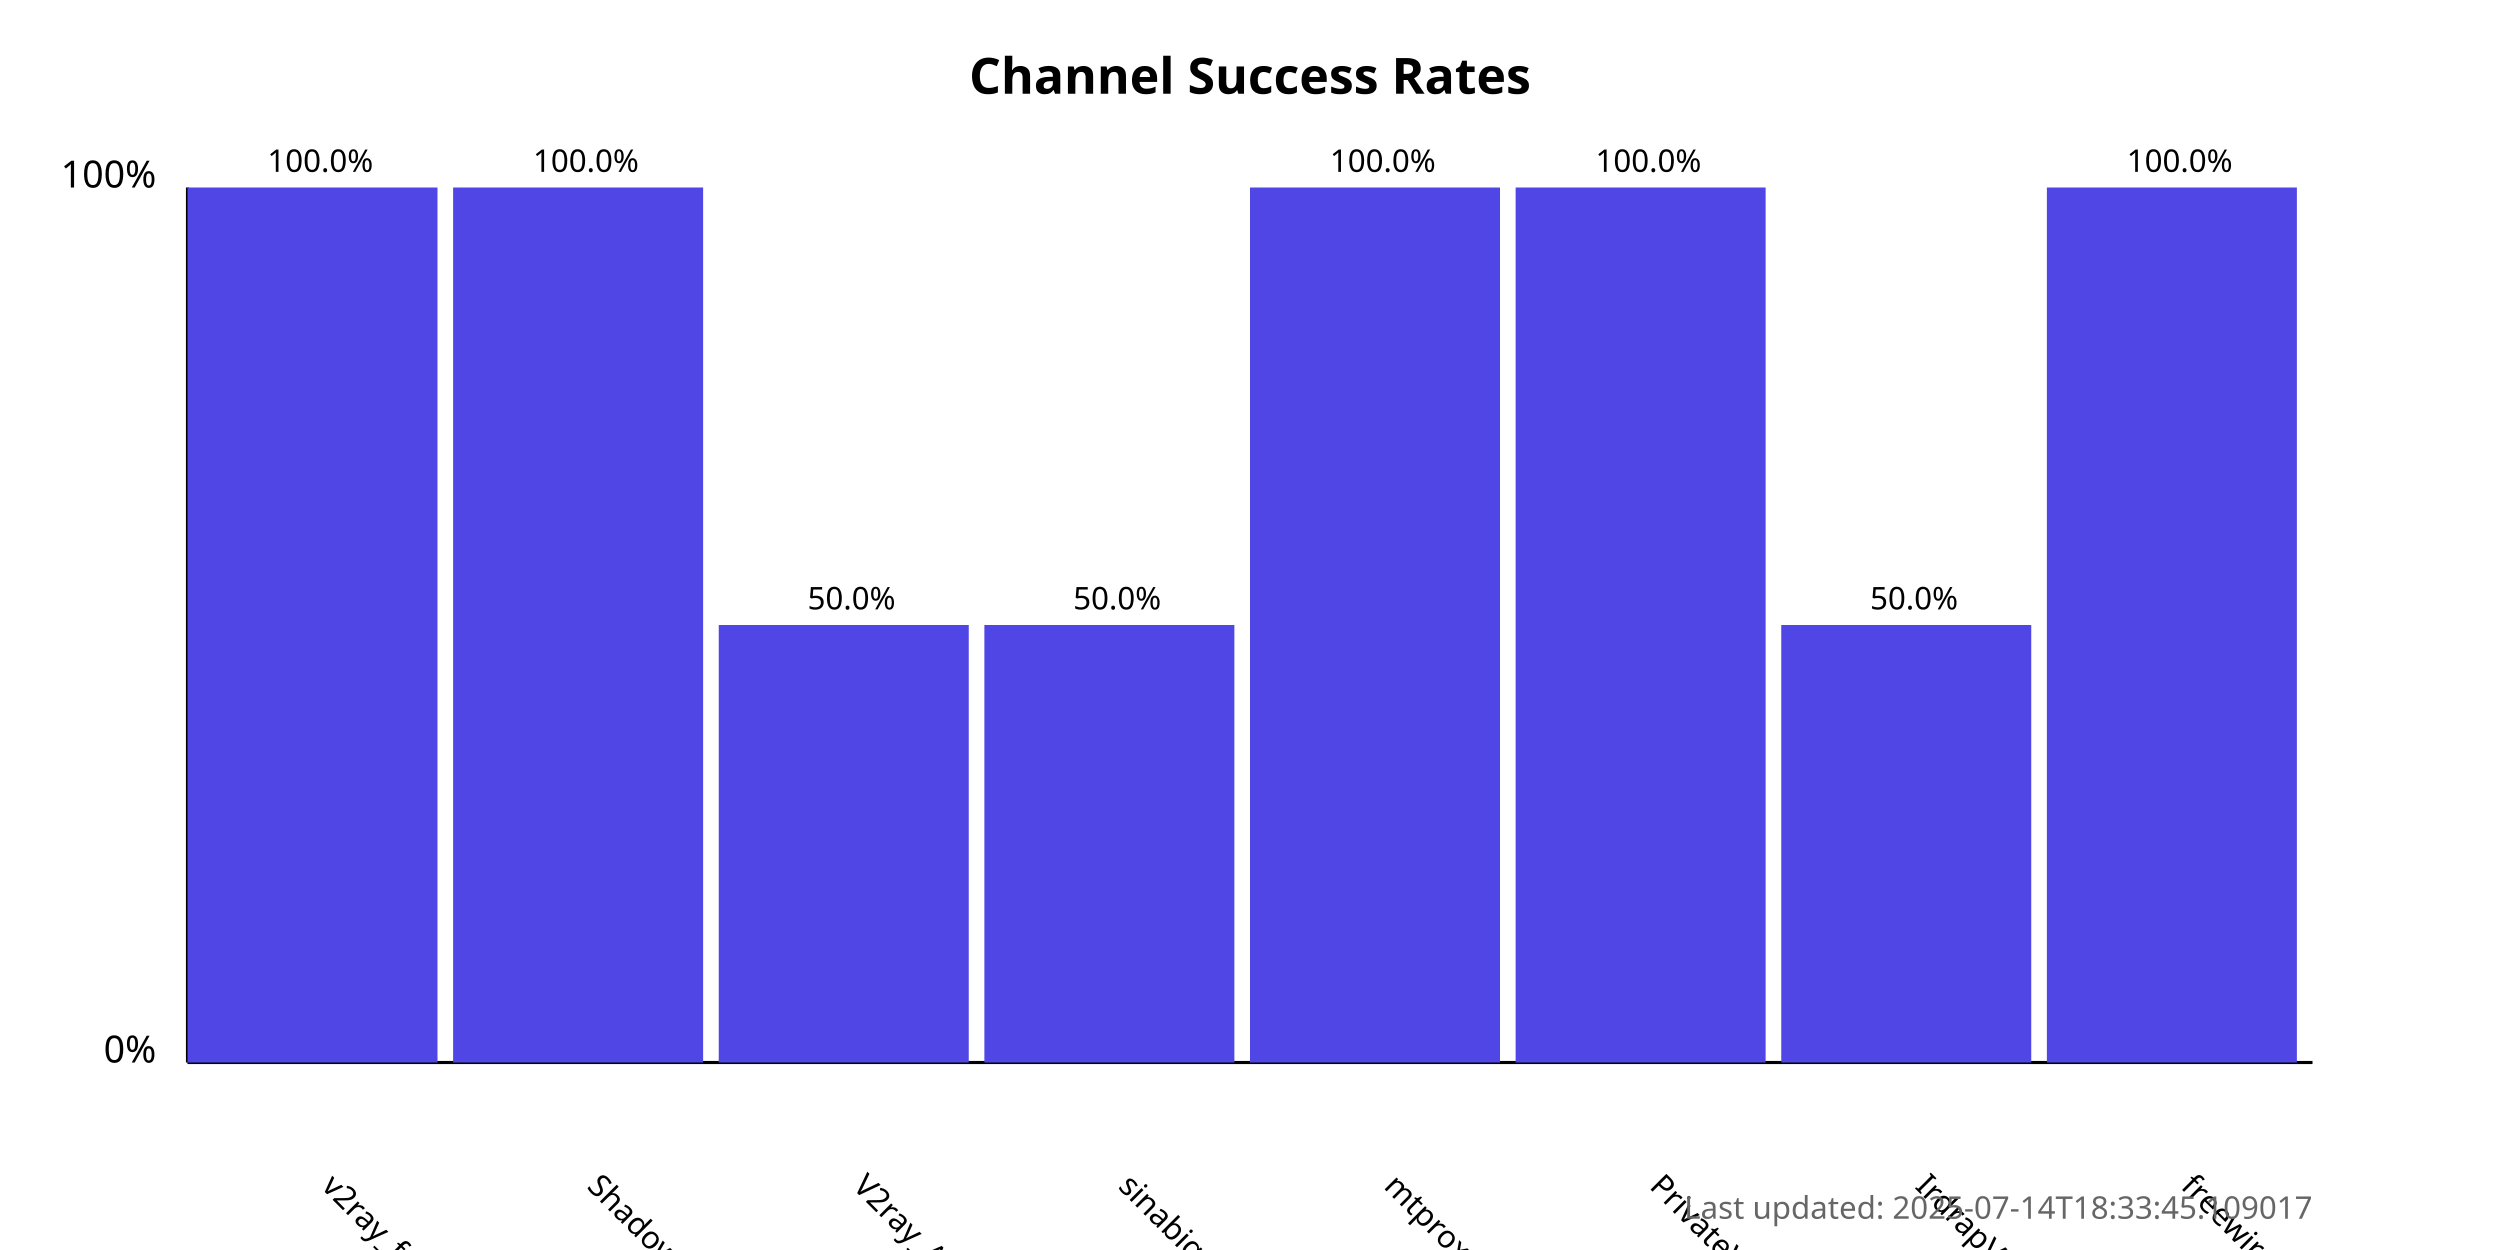
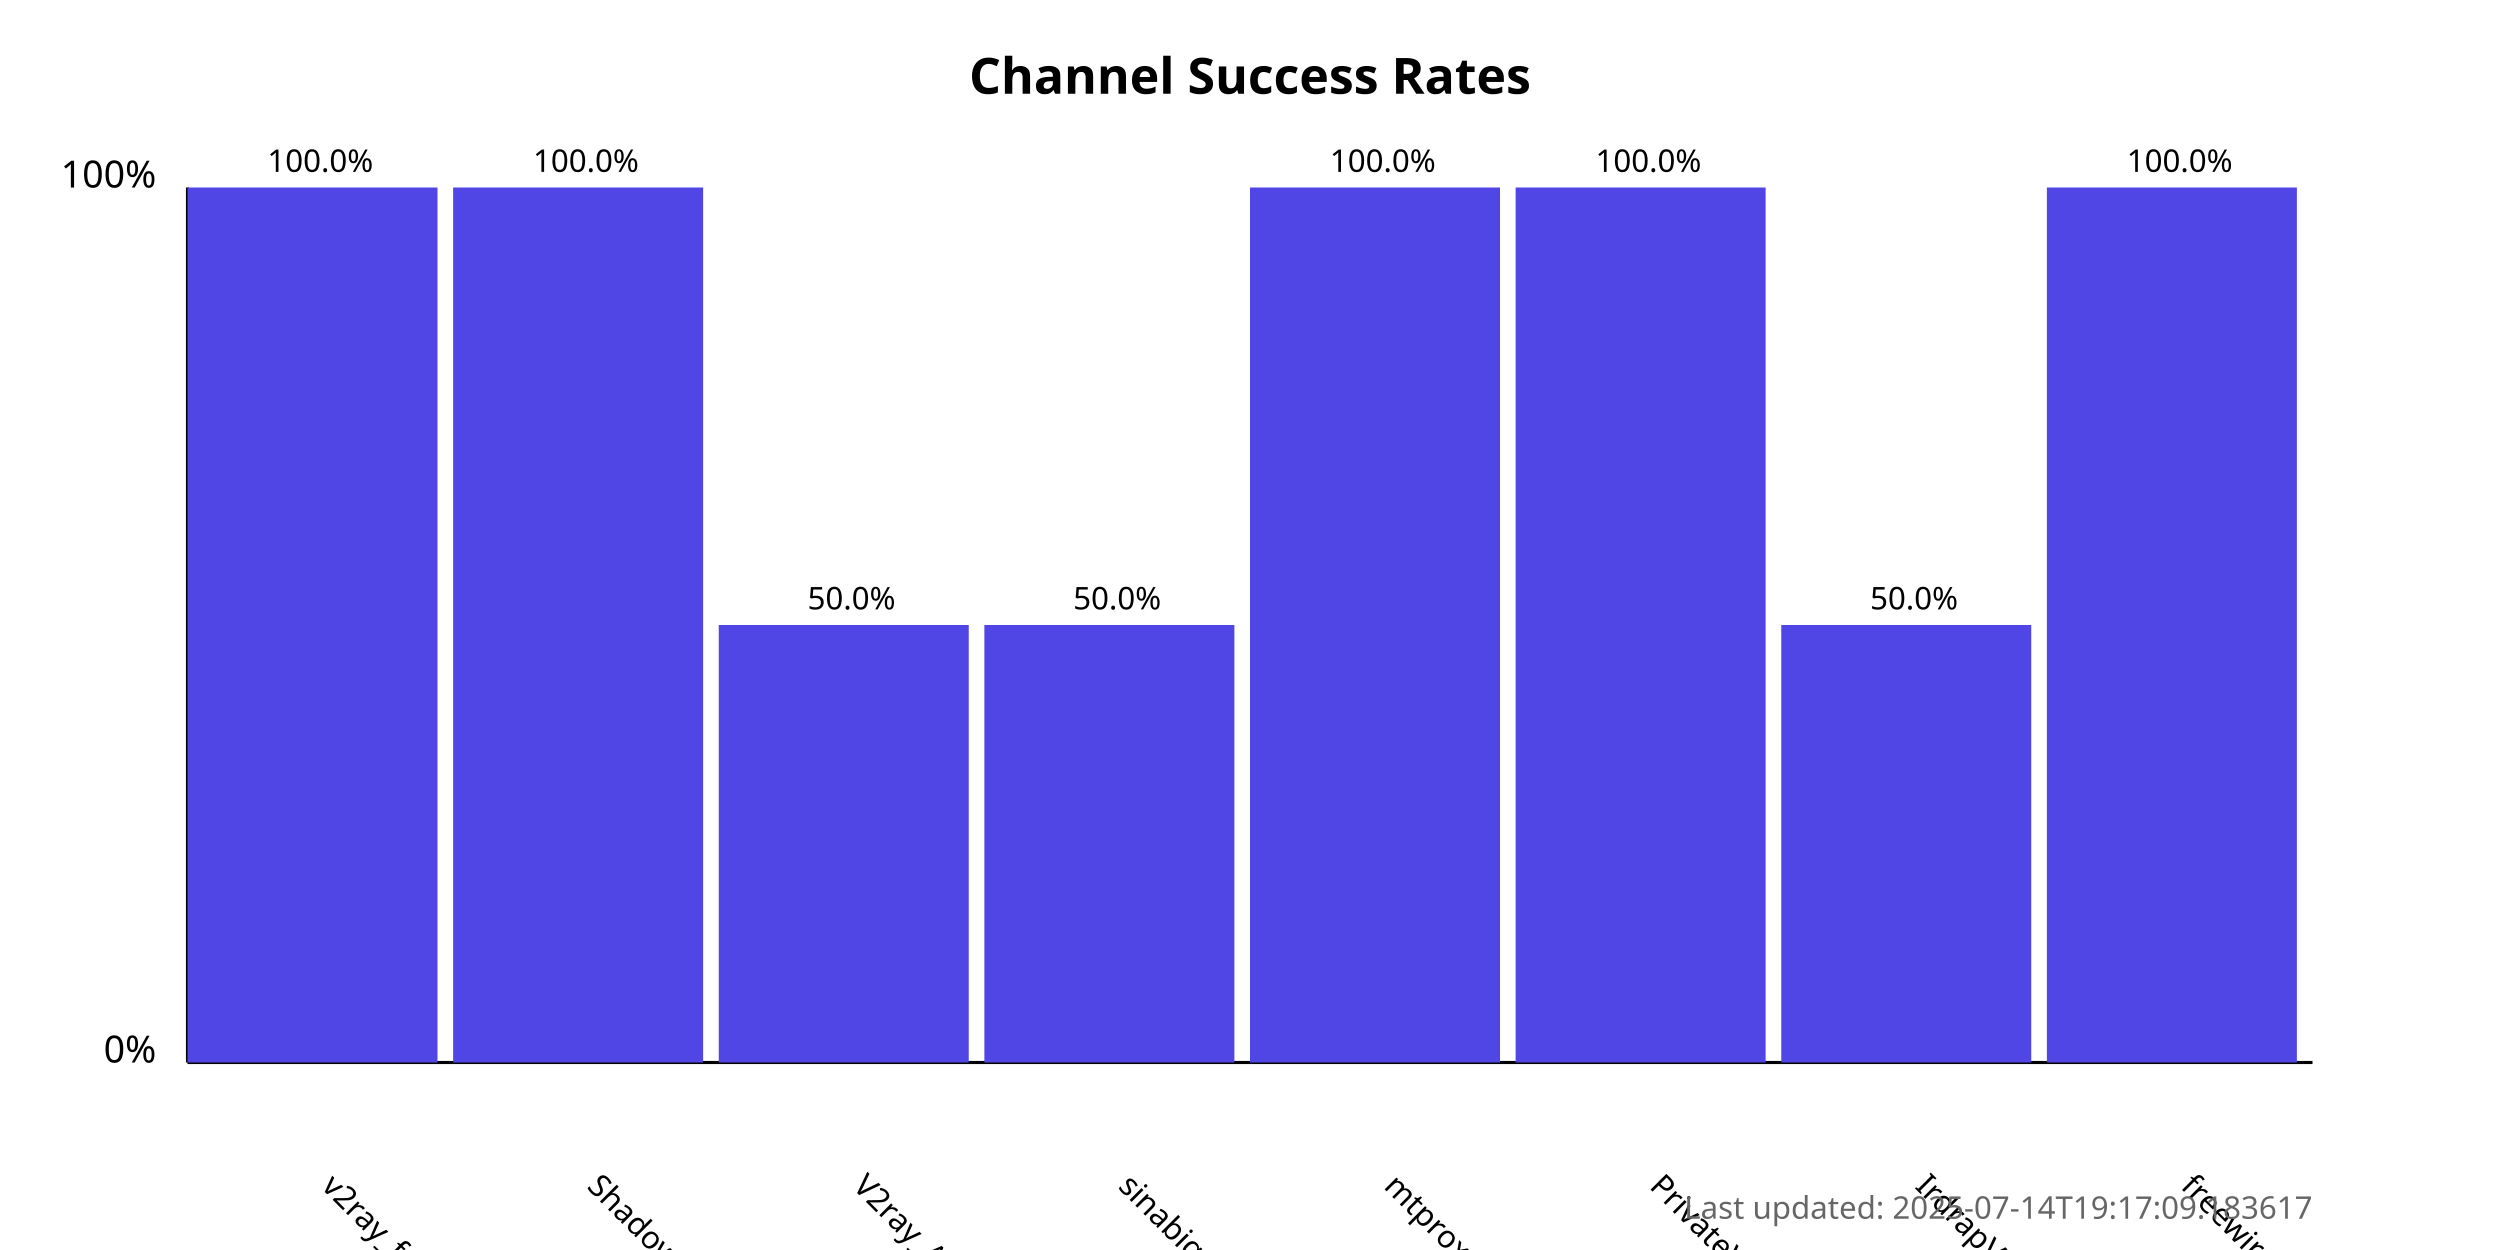
<svg xmlns="http://www.w3.org/2000/svg" width="800" height="400">
  <style>
            .chart-title { font: bold 16px sans-serif; }
            .axis-label { font: 12px sans-serif; }
            .tick-label { font: 10px sans-serif; }
            .bar { fill: #4f46e5; }
            .bar:hover { fill: #6366f1; }
            .timestamp { font: 10px sans-serif; fill: #666; }
        </style>
  <text x="400.0" y="30" text-anchor="middle" class="chart-title">
            Channel Success Rates
        </text>
  <line x1="60" y1="340" x2="60" y2="60" stroke="black" stroke-width="1" />
  <line x1="60" y1="340" x2="740" y2="340" stroke="black" stroke-width="1" />
  <text x="50" y="340" text-anchor="end" class="axis-label">0%</text>
  <text x="50" y="60" text-anchor="end" class="axis-label">100%</text>
  <g>
    <rect x="60" y="60.0" width="80.0" height="280.0" class="bar" />
    <text x="102.5" y="380" transform="rotate(45, 102.5, 380)" text-anchor="start" class="tick-label">
                v2ray_free_conf
            </text>
    <text x="102.5" y="55.0" text-anchor="middle" class="tick-label">
                100.0%
            </text>
  </g>
  <g>
    <rect x="145.0" y="60.0" width="80.0" height="280.0" class="bar" />
    <text x="187.5" y="380" transform="rotate(45, 187.5, 380)" text-anchor="start" class="tick-label">
                ShadowProxy66
            </text>
    <text x="187.5" y="55.0" text-anchor="middle" class="tick-label">
                100.0%
            </text>
  </g>
  <g>
    <rect x="230.0" y="200.0" width="80.0" height="140.0" class="bar" />
    <text x="272.5" y="380" transform="rotate(45, 272.5, 380)" text-anchor="start" class="tick-label">
                V2ray_Alpha
            </text>
    <text x="272.5" y="195.0" text-anchor="middle" class="tick-label">
                50.0%
            </text>
  </g>
  <g>
    <rect x="315.0" y="200.0" width="80.0" height="140.0" class="bar" />
    <text x="357.5" y="380" transform="rotate(45, 357.5, 380)" text-anchor="start" class="tick-label">
                sinabigo
            </text>
    <text x="357.5" y="195.0" text-anchor="middle" class="tick-label">
                50.0%
            </text>
  </g>
  <g>
    <rect x="400.0" y="60.0" width="80.0" height="280.0" class="bar" />
    <text x="442.5" y="380" transform="rotate(45, 442.5, 380)" text-anchor="start" class="tick-label">
                mtproxy_lists
            </text>
    <text x="442.5" y="55.0" text-anchor="middle" class="tick-label">
                100.0%
            </text>
  </g>
  <g>
    <rect x="485.0" y="60.0" width="80.0" height="280.0" class="bar" />
    <text x="527.5" y="380" transform="rotate(45, 527.5, 380)" text-anchor="start" class="tick-label">
                PrivateVPNs
            </text>
    <text x="527.5" y="55.0" text-anchor="middle" class="tick-label">
                100.0%
            </text>
  </g>
  <g>
    <rect x="570.0" y="200.0" width="80.0" height="140.0" class="bar" />
    <text x="612.5" y="380" transform="rotate(45, 612.5, 380)" text-anchor="start" class="tick-label">
                IrdrapVPNnews
            </text>
    <text x="612.5" y="195.0" text-anchor="middle" class="tick-label">
                50.0%
            </text>
  </g>
  <g>
    <rect x="655.0" y="60.0" width="80.0" height="280.0" class="bar" />
    <text x="697.5" y="380" transform="rotate(45, 697.5, 380)" text-anchor="start" class="tick-label">
                freewireguard
            </text>
    <text x="697.5" y="55.0" text-anchor="middle" class="tick-label">
                100.0%
            </text>
  </g>
  <text x="740" y="390" text-anchor="end" class="timestamp">
-             Last updated: 2025-07-14T18:33:45.109017
+             Last updated: 2025-07-14T19:17:09.183617
        </text>
</svg>
